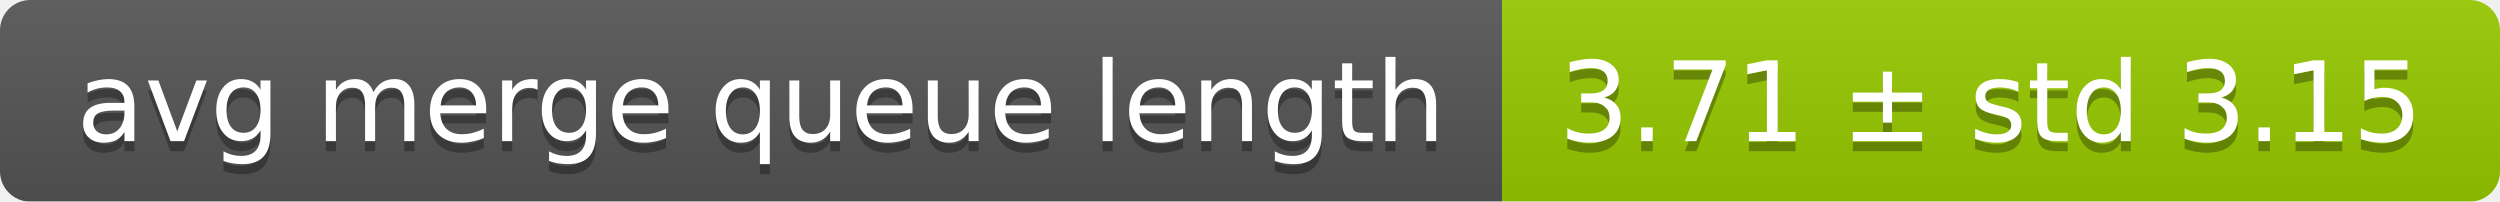
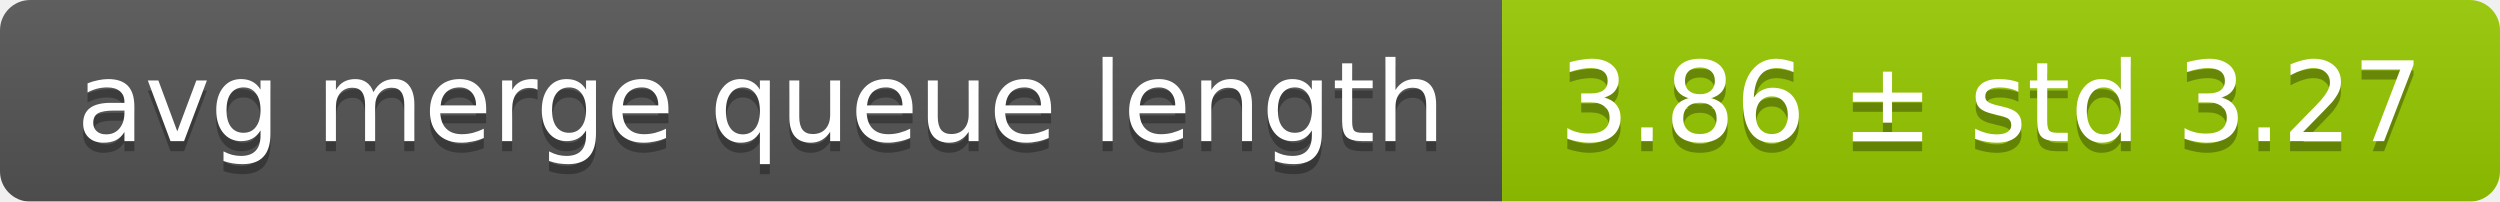
<svg xmlns="http://www.w3.org/2000/svg" width="248" height="20">
  <linearGradient id="smooth" x2="0" y2="100%">
    <stop offset="0" stop-color="#bbb" stop-opacity=".1" />
    <stop offset="1" stop-opacity=".1" />
  </linearGradient>
  <mask id="round">
    <rect width="248" height="20" rx="3" fill="#fff" />
  </mask>
  <g mask="url(#round)">
    <rect width="149" height="20" fill="#555" />
    <rect x="149" width="99" height="20" fill="#97ca00" />
    <rect width="248" height="20" fill="url(#smooth)" />
  </g>
  <g fill="#fff" text-anchor="middle" font-family="DejaVu Sans,Verdana,Geneva,sans-serif" font-size="11">
    <text x="75.5" y="15" fill="#010101" fill-opacity=".3">avg merge queue length</text>
    <text x="75.5" y="14">avg merge queue length</text>
-     <text x="197.5" y="15" fill="#010101" fill-opacity=".3">3.71 ± std 3.15</text>
-     <text x="197.5" y="14">3.71 ± std 3.15</text>
+     <text x="197.5" y="15" fill="#010101" fill-opacity=".3">3.86 ± std 3.27</text>
+     <text x="197.5" y="14">3.86 ± std 3.27</text>
  </g>
</svg>
